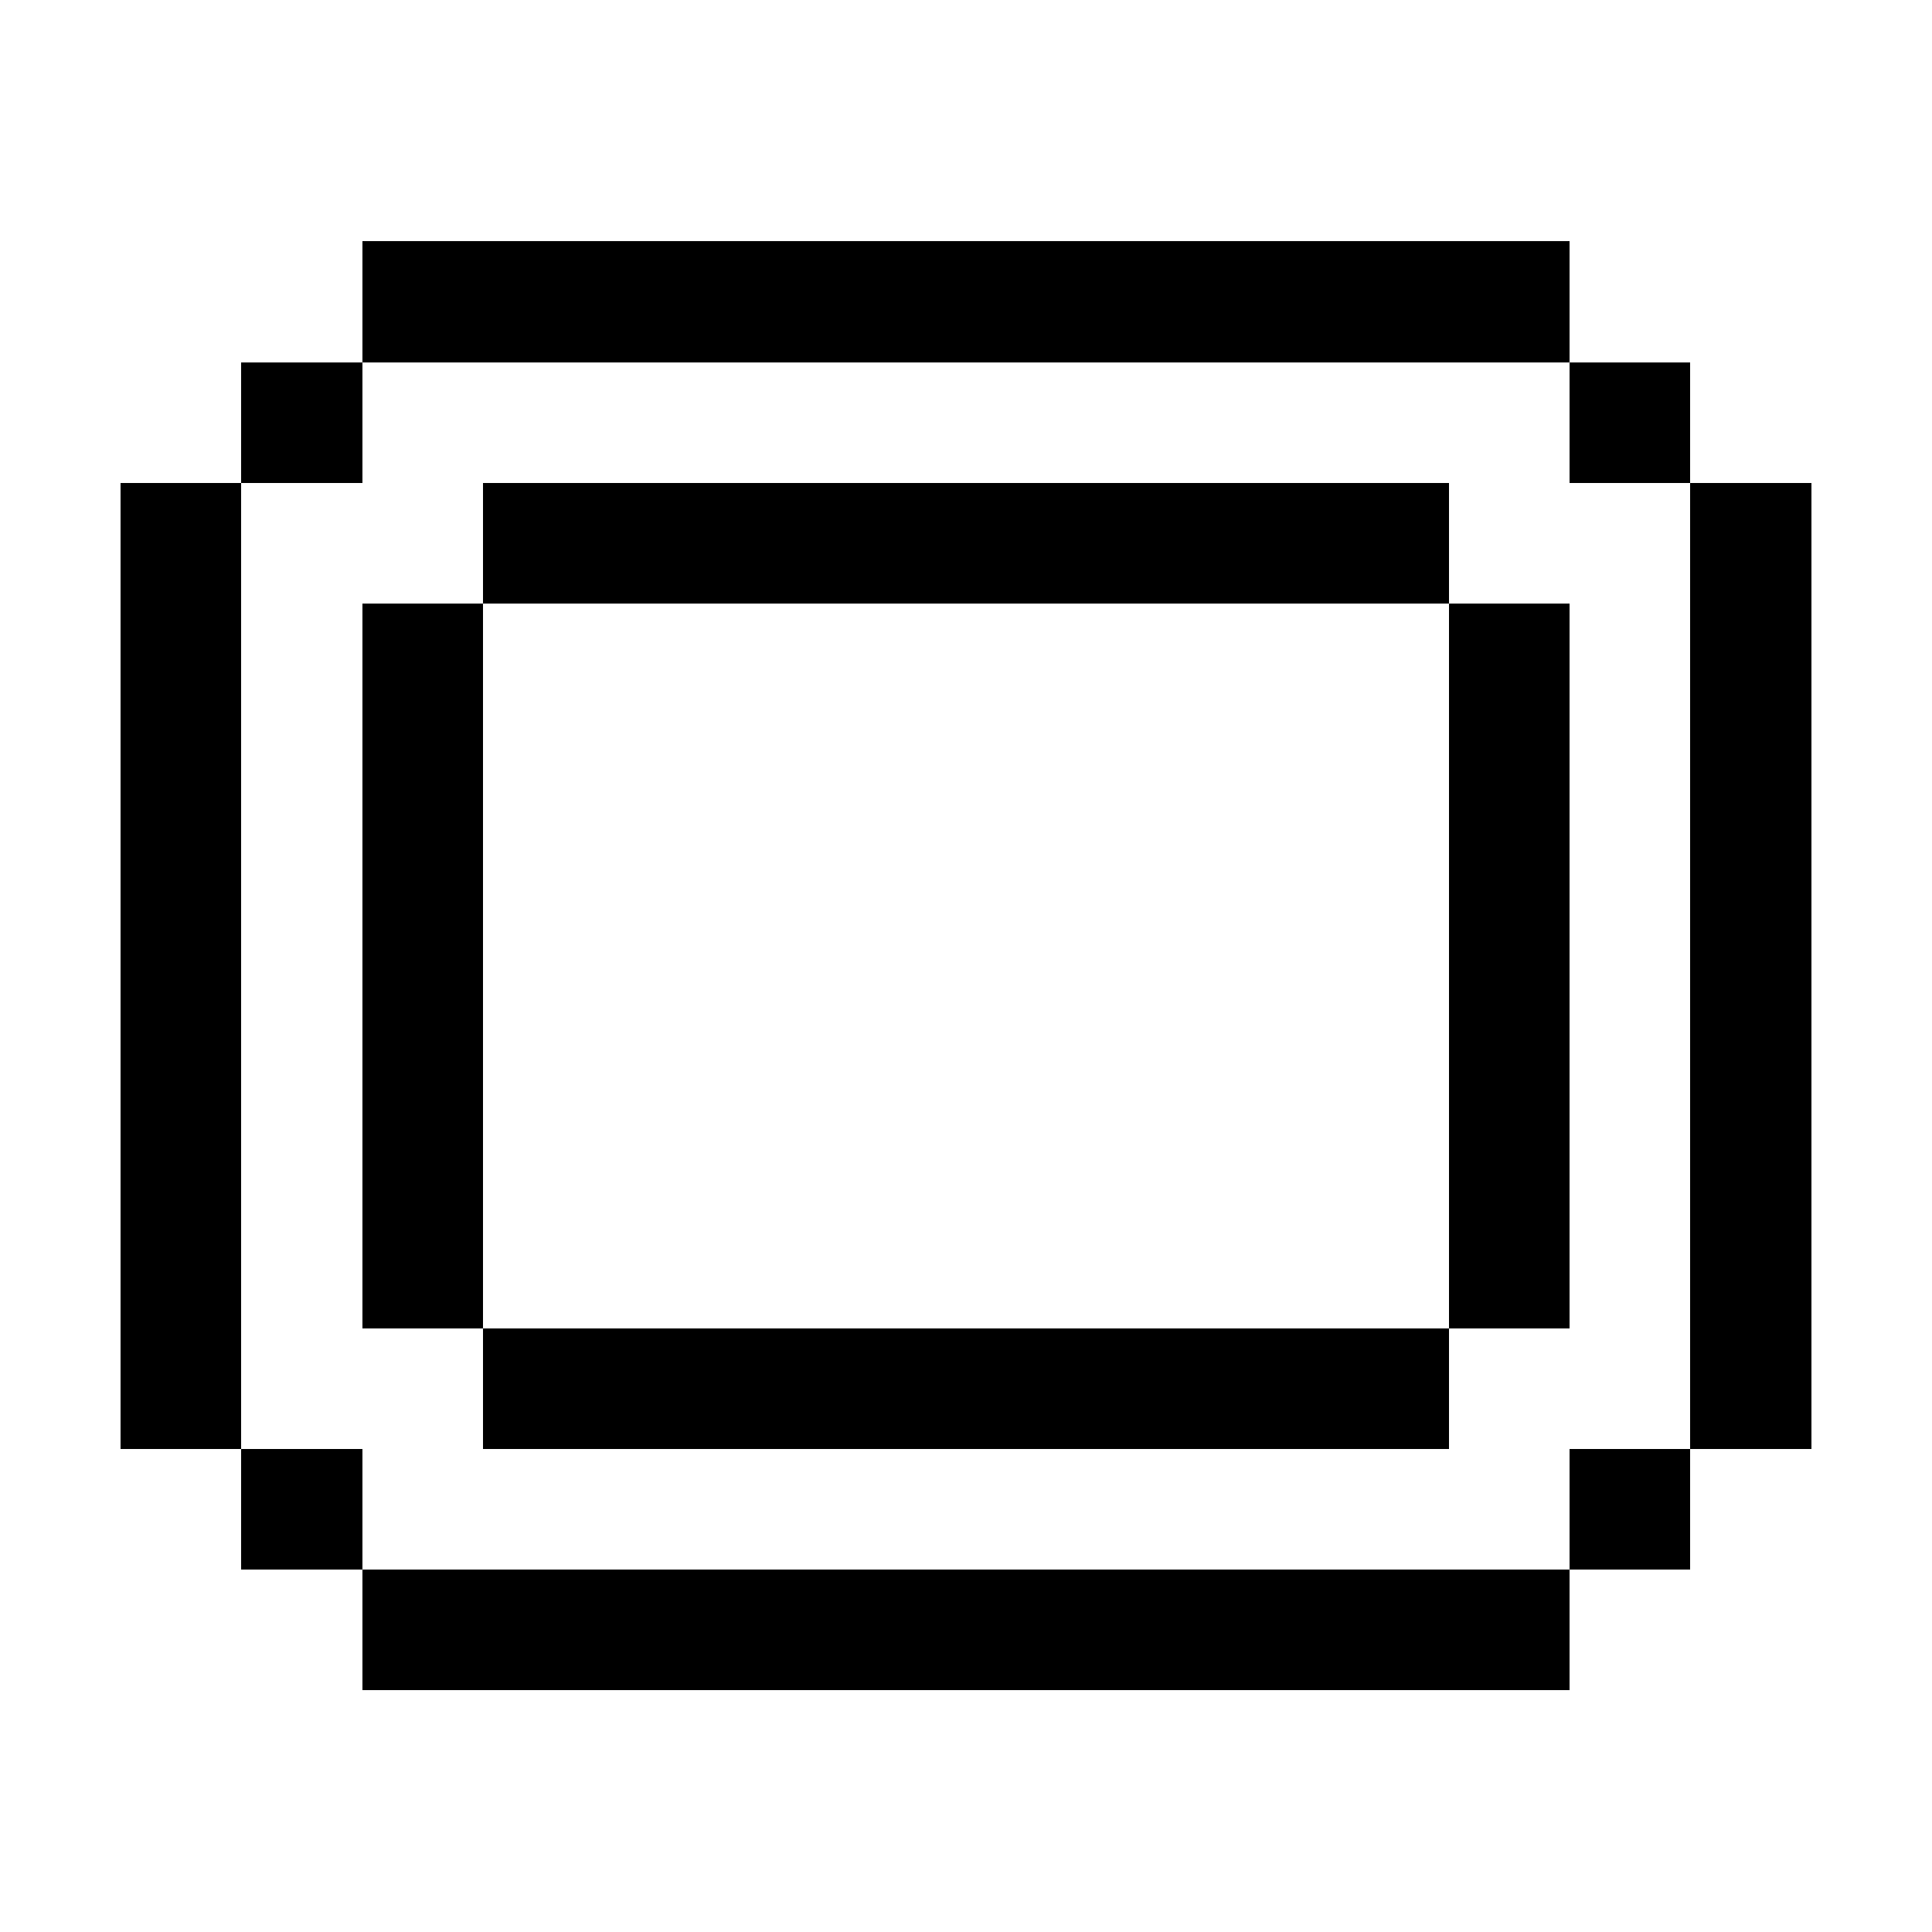
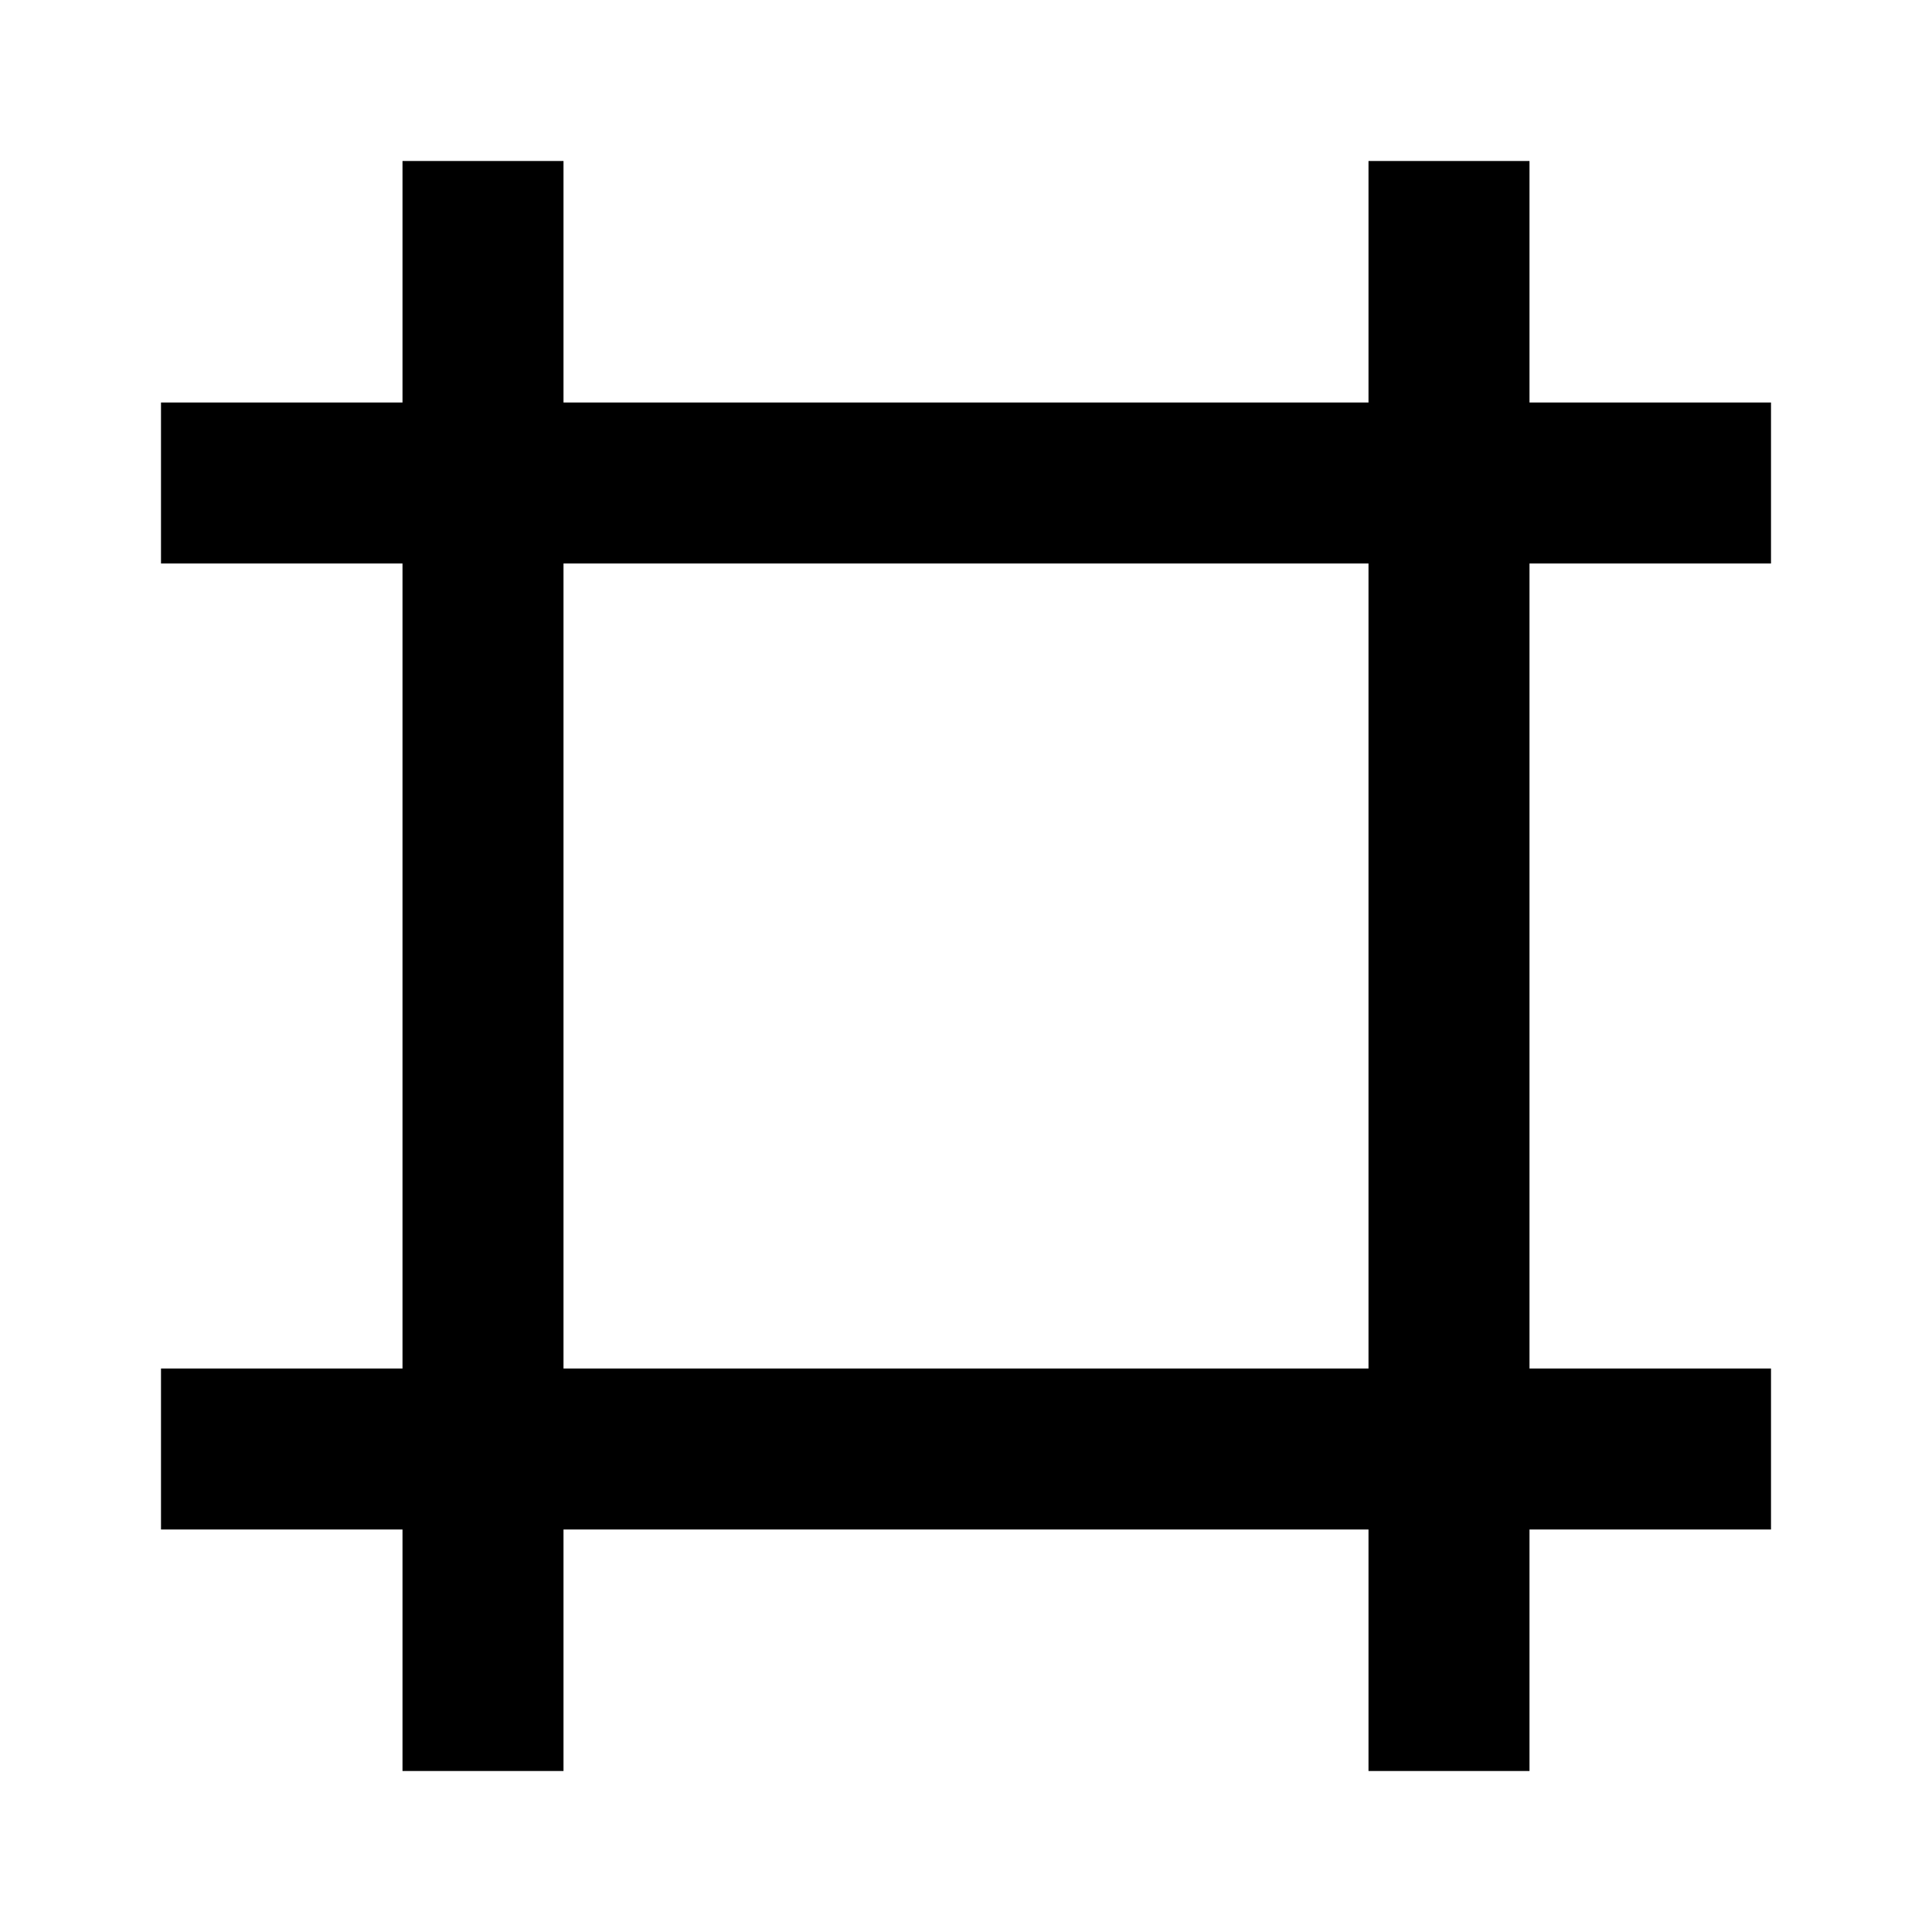
- <svg xmlns="http://www.w3.org/2000/svg" viewBox="0 0 16 16" shape-rendering="crispEdges" fill="currentColor" aria-hidden="true">
-   <rect x="3" y="2" width="1" height="1" />
-   <rect x="4" y="2" width="1" height="1" />
-   <rect x="5" y="2" width="1" height="1" />
-   <rect x="6" y="2" width="1" height="1" />
-   <rect x="7" y="2" width="1" height="1" />
-   <rect x="8" y="2" width="1" height="1" />
-   <rect x="9" y="2" width="1" height="1" />
-   <rect x="10" y="2" width="1" height="1" />
-   <rect x="11" y="2" width="1" height="1" />
-   <rect x="12" y="2" width="1" height="1" />
-   <rect x="2" y="3" width="1" height="1" />
-   <rect x="13" y="3" width="1" height="1" />
-   <rect x="1" y="4" width="1" height="1" />
-   <rect x="4" y="4" width="1" height="1" />
-   <rect x="5" y="4" width="1" height="1" />
-   <rect x="6" y="4" width="1" height="1" />
-   <rect x="7" y="4" width="1" height="1" />
-   <rect x="8" y="4" width="1" height="1" />
-   <rect x="9" y="4" width="1" height="1" />
-   <rect x="10" y="4" width="1" height="1" />
-   <rect x="11" y="4" width="1" height="1" />
-   <rect x="14" y="4" width="1" height="1" />
-   <rect x="1" y="5" width="1" height="1" />
-   <rect x="3" y="5" width="1" height="1" />
-   <rect x="12" y="5" width="1" height="1" />
-   <rect x="14" y="5" width="1" height="1" />
-   <rect x="1" y="6" width="1" height="1" />
-   <rect x="3" y="6" width="1" height="1" />
-   <rect x="12" y="6" width="1" height="1" />
-   <rect x="14" y="6" width="1" height="1" />
-   <rect x="1" y="7" width="1" height="1" />
-   <rect x="3" y="7" width="1" height="1" />
-   <rect x="12" y="7" width="1" height="1" />
-   <rect x="14" y="7" width="1" height="1" />
-   <rect x="1" y="8" width="1" height="1" />
-   <rect x="3" y="8" width="1" height="1" />
-   <rect x="12" y="8" width="1" height="1" />
-   <rect x="14" y="8" width="1" height="1" />
-   <rect x="1" y="9" width="1" height="1" />
-   <rect x="3" y="9" width="1" height="1" />
-   <rect x="12" y="9" width="1" height="1" />
-   <rect x="14" y="9" width="1" height="1" />
-   <rect x="1" y="10" width="1" height="1" />
-   <rect x="3" y="10" width="1" height="1" />
-   <rect x="12" y="10" width="1" height="1" />
-   <rect x="14" y="10" width="1" height="1" />
-   <rect x="1" y="11" width="1" height="1" />
-   <rect x="4" y="11" width="1" height="1" />
-   <rect x="5" y="11" width="1" height="1" />
-   <rect x="6" y="11" width="1" height="1" />
-   <rect x="7" y="11" width="1" height="1" />
-   <rect x="8" y="11" width="1" height="1" />
-   <rect x="9" y="11" width="1" height="1" />
-   <rect x="10" y="11" width="1" height="1" />
-   <rect x="11" y="11" width="1" height="1" />
-   <rect x="14" y="11" width="1" height="1" />
-   <rect x="2" y="12" width="1" height="1" />
-   <rect x="13" y="12" width="1" height="1" />
-   <rect x="3" y="13" width="1" height="1" />
-   <rect x="4" y="13" width="1" height="1" />
-   <rect x="5" y="13" width="1" height="1" />
-   <rect x="6" y="13" width="1" height="1" />
-   <rect x="7" y="13" width="1" height="1" />
-   <rect x="8" y="13" width="1" height="1" />
-   <rect x="9" y="13" width="1" height="1" />
-   <rect x="10" y="13" width="1" height="1" />
-   <rect x="11" y="13" width="1" height="1" />
-   <rect x="12" y="13" width="1" height="1" />
+ <svg xmlns="http://www.w3.org/2000/svg" fill="currentColor" viewBox="0 0 24 24">
+   <path d="M7 5h10V2h2v3h3v2h-3v10h3v2h-3v3h-2v-3H7v3H5v-3H2v-2h3V7H2V5h3V2h2v3Zm0 12h10V7H7v10Z" />
</svg>
